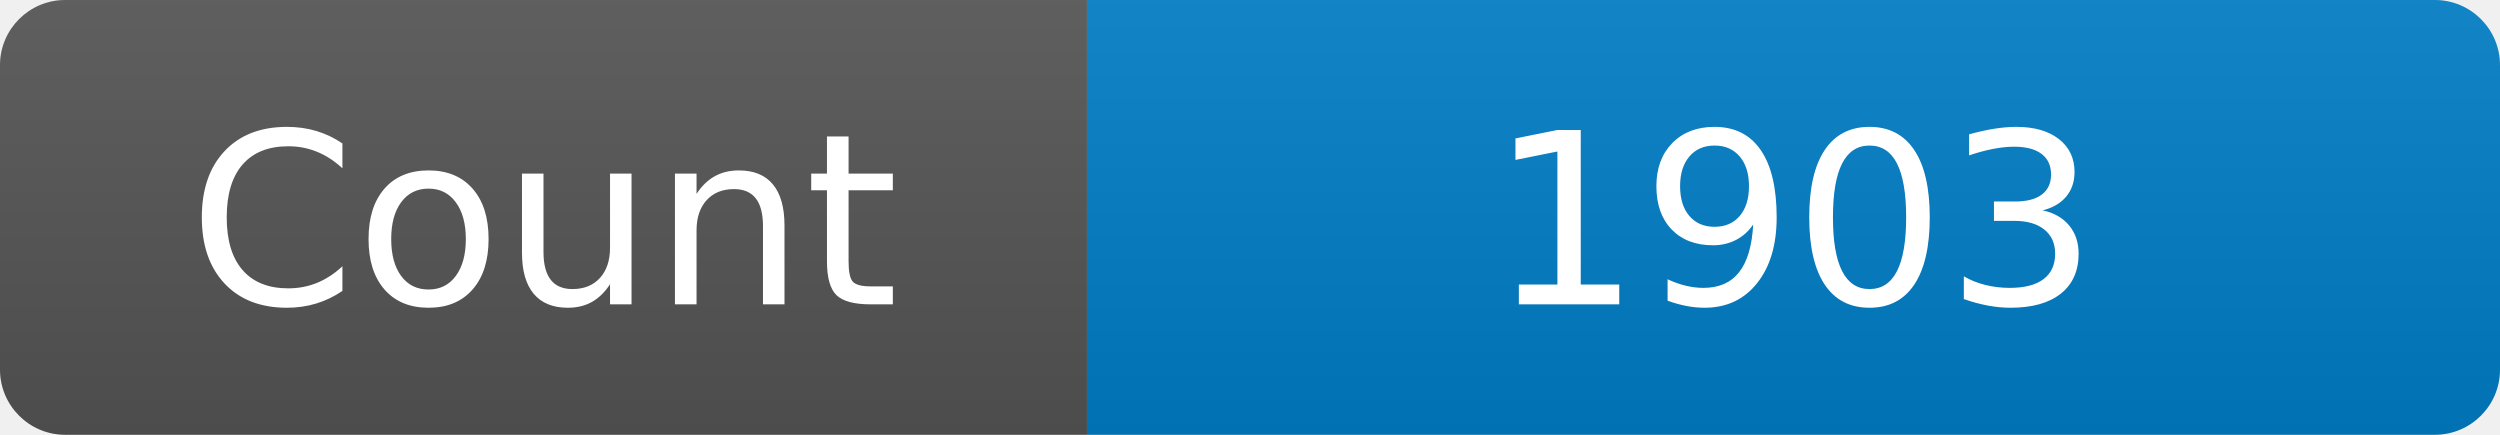
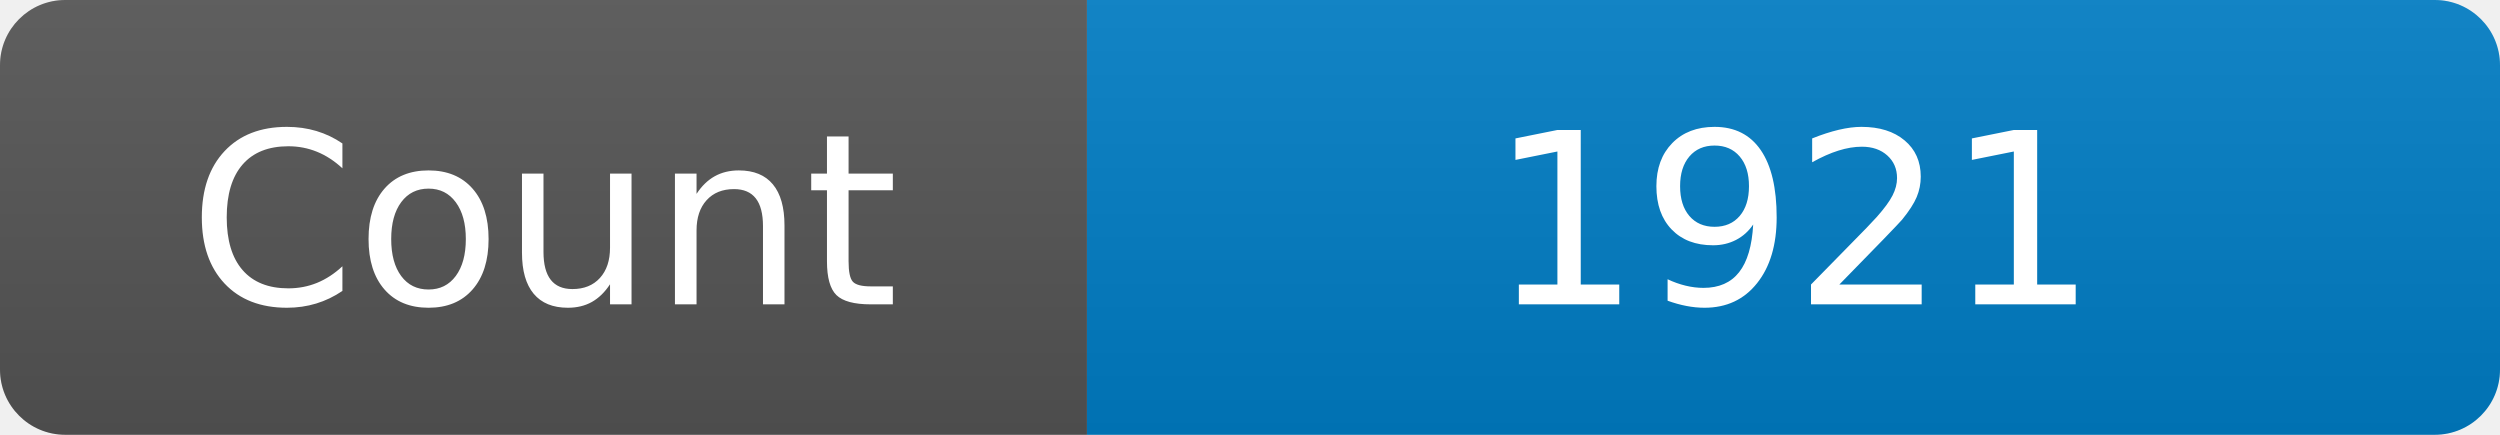
<svg xmlns="http://www.w3.org/2000/svg" width="115" height="20" role="img" aria-label="Maintained?: yes">
  <linearGradient id="s" x2="0" y2="100%">
    <stop offset="0" stop-color="#bbb" stop-opacity=".1" />
    <stop offset="1" stop-opacity=".1" />
  </linearGradient>
  <clipPath id="r">
    <rect width="115" height="20" rx="3" fill="#fff" />
  </clipPath>
  <g clip-path="url(#r)">
    <rect width="50" height="20" fill="#555" />
    <rect x="50" width="160" height="20" fill="#007ec6" />
    <rect width="115" height="20" fill="url(#s)" />
  </g>
  <g fill="#fff" text-anchor="middle" font-family="Verdana,Geneva,DejaVu Sans,sans-serif" font-size="110">
    <text x="250" y="140" transform="scale(.1)" fill="#fff">Count</text>
-     <text x="825" y="140" transform="scale(.1)" fill="#fff">1903</text>
+     <text x="825" y="140" transform="scale(.1)" fill="#fff">1921</text>
  </g>
</svg>
